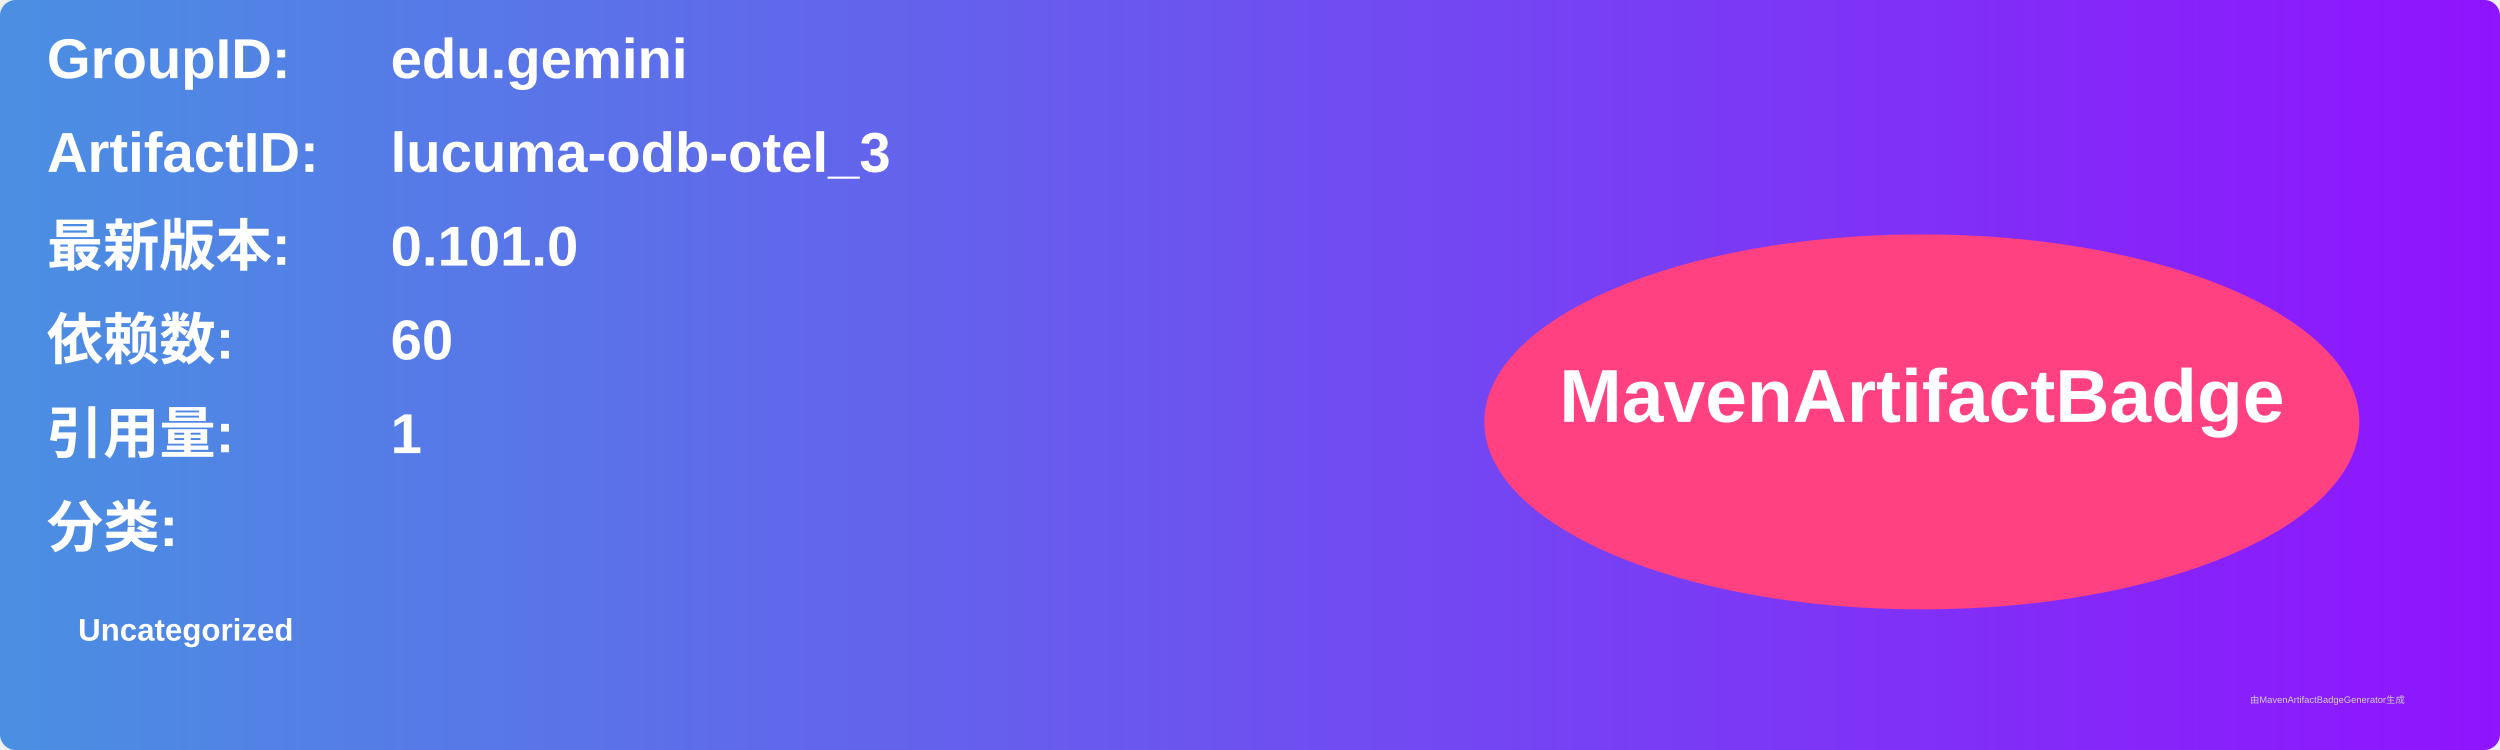
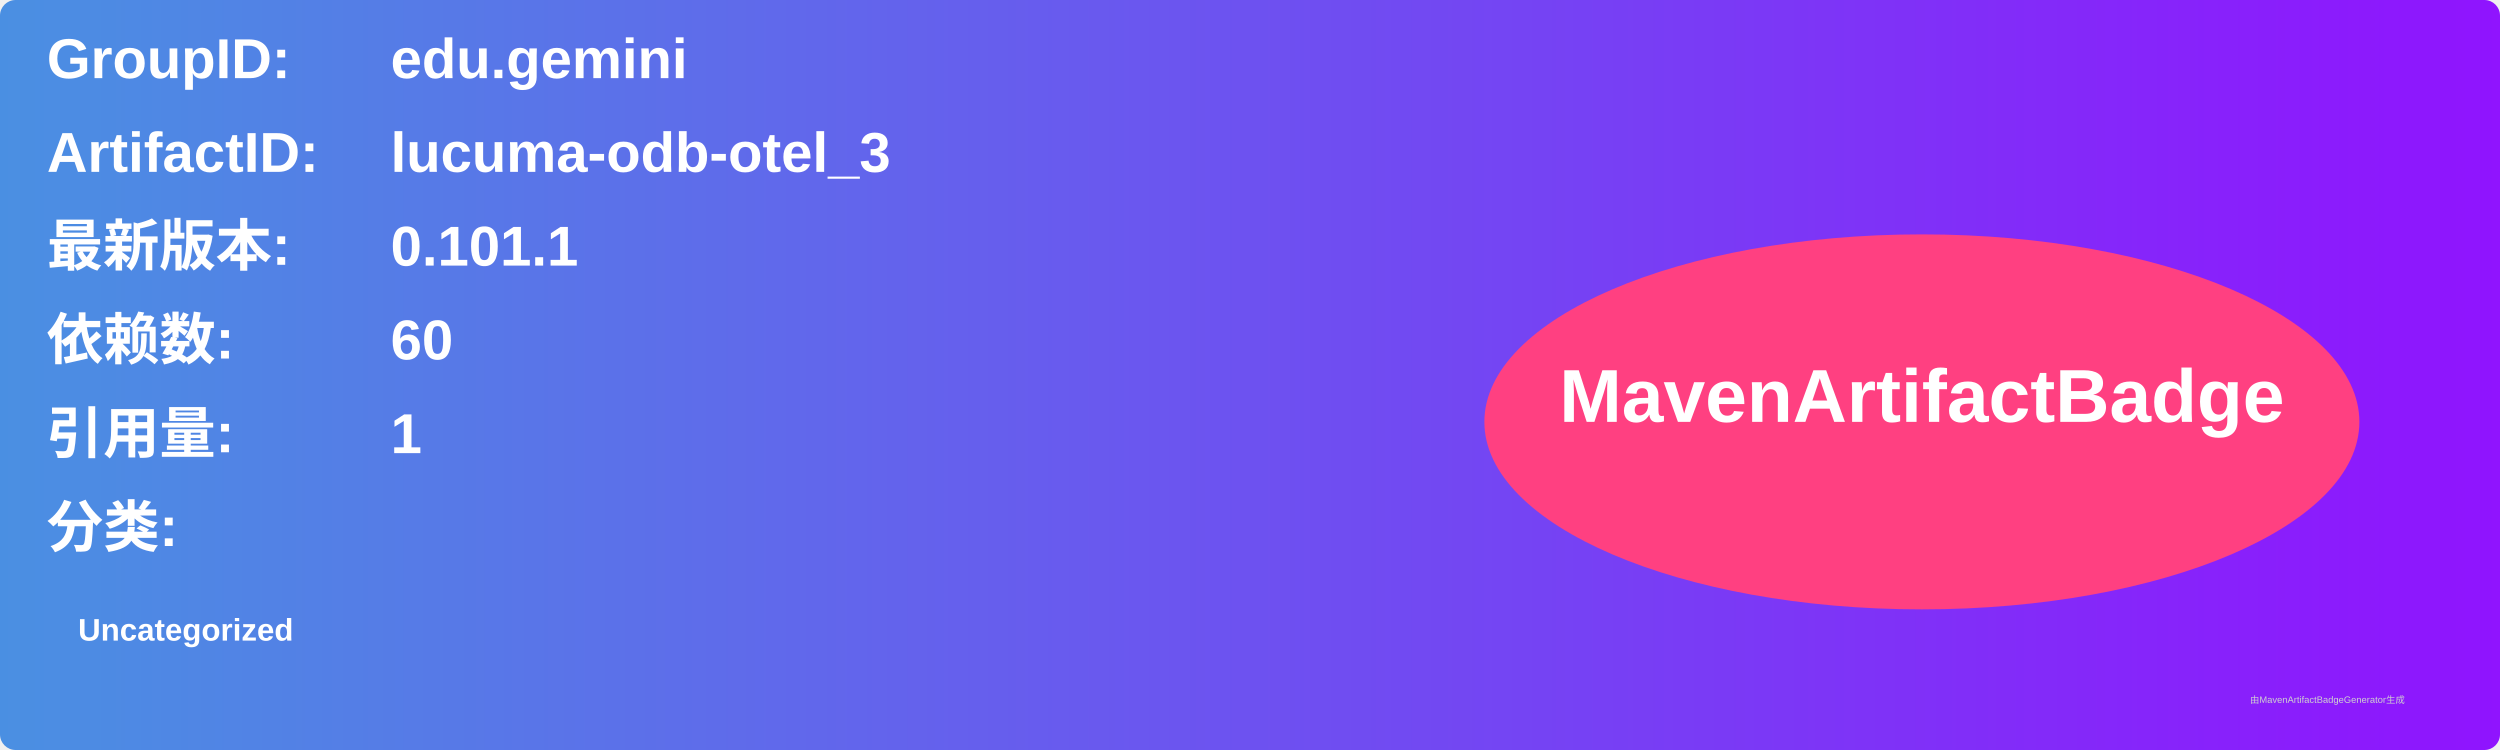
<svg xmlns="http://www.w3.org/2000/svg" width="800" height="240" viewBox="0 0 800 240">
  <linearGradient id="grad" x1="0%" y1="0%" x2="100%" y2="0%">
    <stop offset="0%" stop-color="#4a90e2" />
    <stop offset="100%" stop-color="#9013fe" />
  </linearGradient>
  <rect width="100%" height="100%" rx="5" ry="5" fill="url(#grad)" />
  <g transform="translate(15, 15)">
    <text x="0" y="10" font-family="Arial" font-size="18" fill="white" font-weight="bold" width="260">GroupID:</text>
    <text x="110" y="10" font-family="Arial" font-size="18" fill="white" font-weight="bold" width="460">edu.gemini</text>
    <text x="0" y="40" font-family="Arial" font-size="18" fill="white" font-weight="bold" width="260">ArtifactID:</text>
    <text x="110" y="40" font-family="Arial" font-size="18" fill="white" font-weight="bold" width="460">lucuma-odb-otel_3</text>
    <text x="0" y="70" font-family="Arial" font-size="18" fill="white" font-weight="bold">最新版本:</text>
    <text x="110" y="70" font-family="Arial" font-size="18" fill="white" font-weight="bold">
-       <tspan font-weight="bold">0.101.0</tspan>
+       <tspan font-weight="bold">0.101.1</tspan>
    </text>
    <text x="0" y="100" font-family="Arial" font-size="18" fill="white" font-weight="bold">依赖数: </text>
    <text x="110" y="100" font-family="Arial" font-size="18" fill="white">
      <tspan font-weight="bold">60</tspan>
    </text>
    <text x="0" y="130" font-family="Arial" font-size="18" fill="white" font-weight="bold">引用量: </text>
    <text x="110" y="130" font-family="Arial" font-size="18" fill="white">
      <tspan font-weight="bold">1</tspan>
    </text>
    <text x="0" y="160" font-family="Arial" font-size="18" fill="white" font-weight="bold">分类:</text>
    <text x="10" y="190" font-family="Arial" font-size="10" fill="white">
      <tspan font-weight="bold">Uncategorized</tspan>
    </text>
    <ellipse cx="600" cy="120" rx="140" ry="60" fill="#ff4081" />
    <text x="600" y="120" text-anchor="middle" font-family="Arial" font-size="24" fill="white" font-weight="bold">MavenArtifactBadge</text>
  </g>
  <text x="720" y="225" font-family="Arial" font-size="3" fill="#d0d0d0">由MavenArtifactBadgeGenerator生成</text>
</svg>
